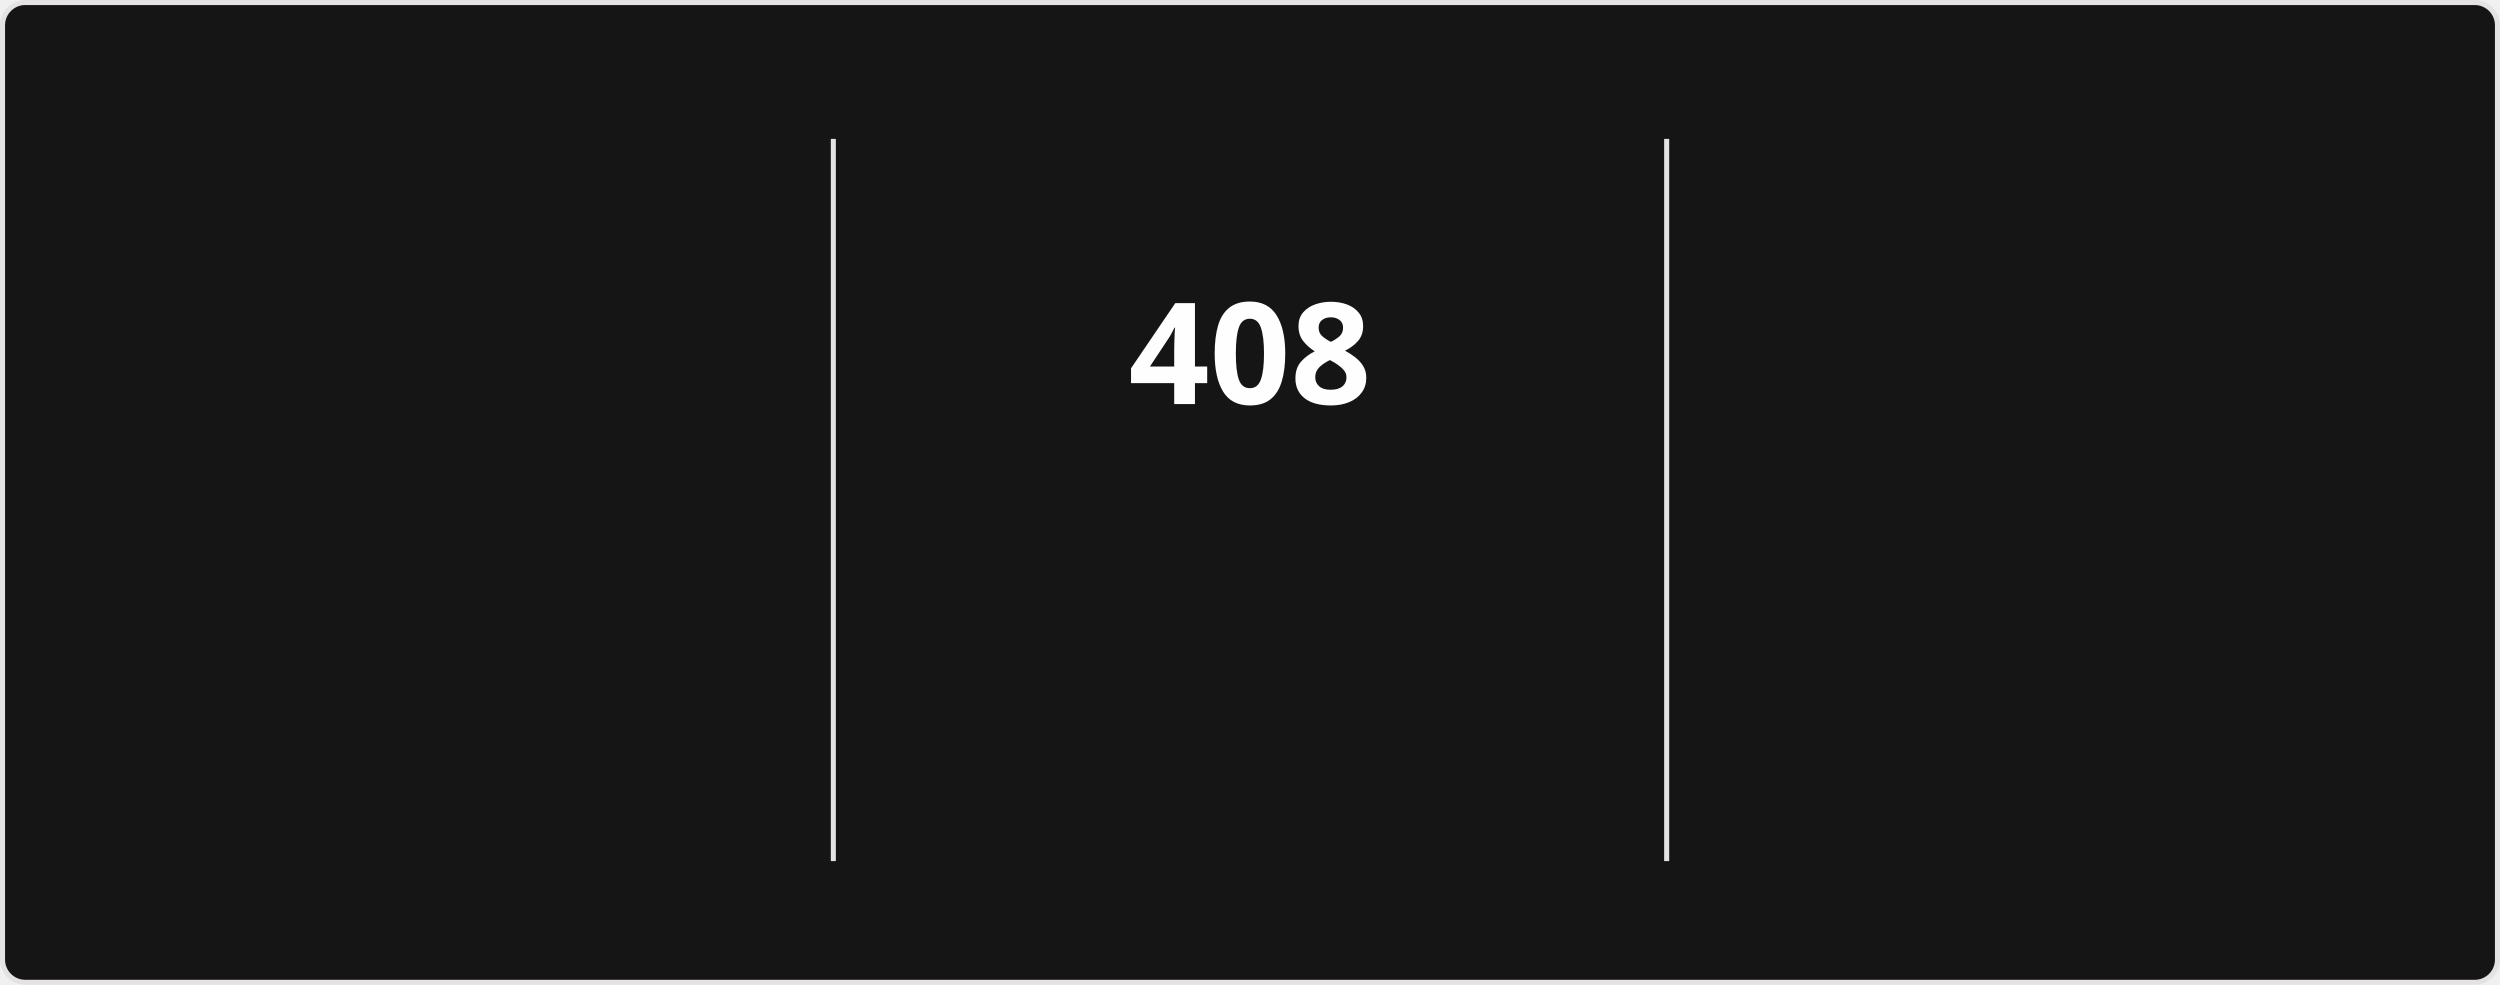
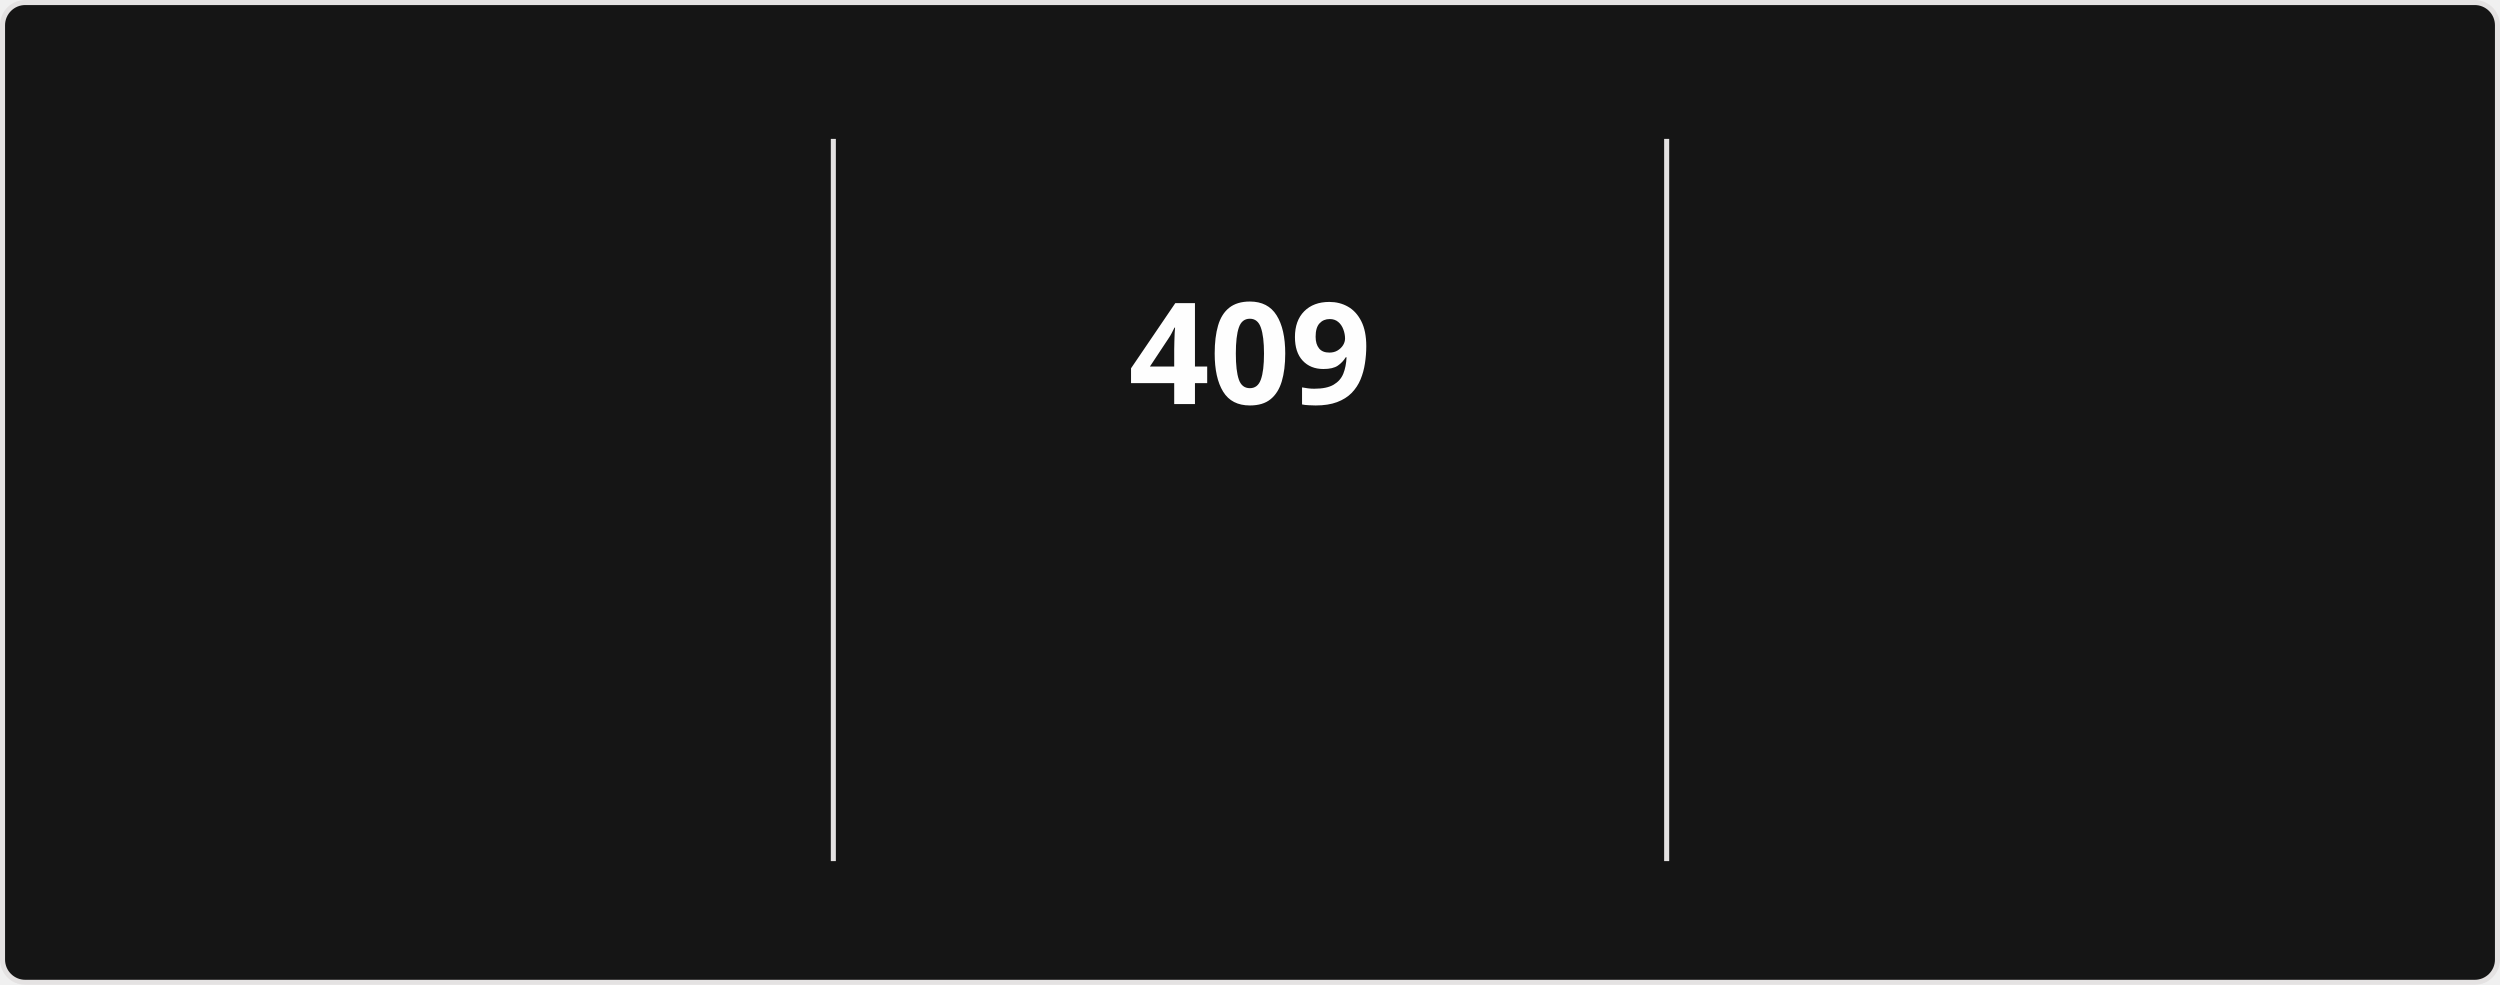
<svg xmlns="http://www.w3.org/2000/svg" style="isolation: isolate" viewBox="0 0 495 195" width="495px" height="195px" direction="ltr">
  <style>
            @keyframes currstreak {
                0% { font-size: 3px; opacity: 0.2; }
                80% { font-size: 34px; opacity: 1; }
                100% { font-size: 28px; opacity: 1; }
            }
            @keyframes fadein {
                0% { opacity: 0; }
                100% { opacity: 1; }
            }
        </style>
  <defs>
    <clipPath id="outer_rectangle">
      <rect width="495" height="195" rx="4.5" />
    </clipPath>
    <mask id="mask_out_ring_behind_fire">
      <rect width="495" height="195" fill="white" />
      <ellipse id="mask-ellipse" cx="247.5" cy="32" rx="13" ry="18" fill="black" />
    </mask>
  </defs>
  <g clip-path="url(#outer_rectangle)">
    <g style="isolation: isolate">
      <rect stroke="#E4E2E2" fill="#151515" rx="4.5" x="0.5" y="0.5" width="494" height="194" />
    </g>
    <g style="isolation: isolate">
      <line x1="165" y1="28" x2="165" y2="170" vector-effect="non-scaling-stroke" stroke-width="1" stroke="#E4E2E2" stroke-linejoin="miter" stroke-linecap="square" stroke-miterlimit="3" />
      <line x1="330" y1="28" x2="330" y2="170" vector-effect="non-scaling-stroke" stroke-width="1" stroke="#E4E2E2" stroke-linejoin="miter" stroke-linecap="square" stroke-miterlimit="3" />
    </g>
    <g style="isolation: isolate">
      <g transform="translate(82.5, 48)">
        <text x="0" y="32" stroke-width="0" text-anchor="middle" fill="#FEFEFE" stroke="none" font-family="&quot;Segoe UI&quot;, Ubuntu, sans-serif" font-weight="700" font-size="28px" font-style="normal" style="opacity: 0; animation: fadein 0.5s linear forwards 0.6s">
-                         13,573
+                         13,598
                    </text>
      </g>
      <g transform="translate(82.5, 84)">
        <text x="0" y="32" stroke-width="0" text-anchor="middle" fill="#FEFEFE" stroke="none" font-family="&quot;Segoe UI&quot;, Ubuntu, sans-serif" font-weight="400" font-size="14px" font-style="normal" style="opacity: 0; animation: fadein 0.5s linear forwards 0.7s">
                        Total Contributions
                    </text>
      </g>
      <g transform="translate(82.5, 114)">
        <text x="0" y="32" stroke-width="0" text-anchor="middle" fill="#9E9E9E" stroke="none" font-family="&quot;Segoe UI&quot;, Ubuntu, sans-serif" font-weight="400" font-size="12px" font-style="normal" style="opacity: 0; animation: fadein 0.5s linear forwards 0.8s">
                        Aug 13, 2023 - Present
                    </text>
      </g>
    </g>
    <g style="isolation: isolate">
      <g transform="translate(247.5, 48)">
        <text x="0" y="32" stroke-width="0" text-anchor="middle" fill="#FEFEFE" stroke="none" font-family="&quot;Segoe UI&quot;, Ubuntu, sans-serif" font-weight="700" font-size="28px" font-style="normal" style="animation: currstreak 0.6s linear forwards">
-                         408
+                         409
                    </text>
      </g>
      <g transform="translate(247.5, 108)">
        <text x="0" y="32" stroke-width="0" text-anchor="middle" fill="#FB8C00" stroke="none" font-family="&quot;Segoe UI&quot;, Ubuntu, sans-serif" font-weight="700" font-size="14px" font-style="normal" style="opacity: 0; animation: fadein 0.5s linear forwards 0.9s">
                        Current Streak
                    </text>
      </g>
      <g transform="translate(247.5, 145)">
        <text x="0" y="21" stroke-width="0" text-anchor="middle" fill="#9E9E9E" stroke="none" font-family="&quot;Segoe UI&quot;, Ubuntu, sans-serif" font-weight="400" font-size="12px" font-style="normal" style="opacity: 0; animation: fadein 0.5s linear forwards 0.9s">
-                         Jul 15, 2025 - Aug 26
+                         Jul 15, 2025 - Aug 27
                    </text>
      </g>
      <g mask="url(#mask_out_ring_behind_fire)">
        <circle cx="247.5" cy="71" r="40" fill="none" stroke="#FB8C00" stroke-width="5" style="opacity: 0; animation: fadein 0.5s linear forwards 0.4s" />
      </g>
      <g transform="translate(247.5, 19.5)" stroke-opacity="0" style="opacity: 0; animation: fadein 0.5s linear forwards 0.6s">
        <path d="M -12 -0.5 L 15 -0.5 L 15 23.5 L -12 23.5 L -12 -0.5 Z" fill="none" />
        <path d="M 1.5 0.67 C 1.5 0.67 2.24 3.32 2.24 5.47 C 2.24 7.53 0.89 9.2 -1.17 9.2 C -3.23 9.2 -4.79 7.53 -4.79 5.47 L -4.76 5.11 C -6.78 7.51 -8 10.62 -8 13.99 C -8 18.41 -4.42 22 0 22 C 4.42 22 8 18.41 8 13.99 C 8 8.6 5.41 3.79 1.5 0.67 Z M -0.29 19 C -2.07 19 -3.51 17.6 -3.51 15.86 C -3.51 14.24 -2.46 13.1 -0.7 12.74 C 1.07 12.38 2.9 11.53 3.92 10.16 C 4.31 11.45 4.51 12.81 4.51 14.2 C 4.51 16.85 2.36 19 -0.29 19 Z" fill="#FB8C00" stroke-opacity="0" />
      </g>
    </g>
    <g style="isolation: isolate">
      <g transform="translate(412.5, 48)">
        <text x="0" y="32" stroke-width="0" text-anchor="middle" fill="#FEFEFE" stroke="none" font-family="&quot;Segoe UI&quot;, Ubuntu, sans-serif" font-weight="700" font-size="28px" font-style="normal" style="opacity: 0; animation: fadein 0.5s linear forwards 1.2s">
-                         408
+                         409
                    </text>
      </g>
      <g transform="translate(412.5, 84)">
        <text x="0" y="32" stroke-width="0" text-anchor="middle" fill="#FEFEFE" stroke="none" font-family="&quot;Segoe UI&quot;, Ubuntu, sans-serif" font-weight="400" font-size="14px" font-style="normal" style="opacity: 0; animation: fadein 0.5s linear forwards 1.3s">
                        Longest Streak
                    </text>
      </g>
      <g transform="translate(412.5, 114)">
        <text x="0" y="32" stroke-width="0" text-anchor="middle" fill="#9E9E9E" stroke="none" font-family="&quot;Segoe UI&quot;, Ubuntu, sans-serif" font-weight="400" font-size="12px" font-style="normal" style="opacity: 0; animation: fadein 0.5s linear forwards 1.4s">
-                         Jul 15, 2025 - Aug 26
+                         Jul 15, 2025 - Aug 27
                    </text>
      </g>
    </g>
  </g>
</svg>
